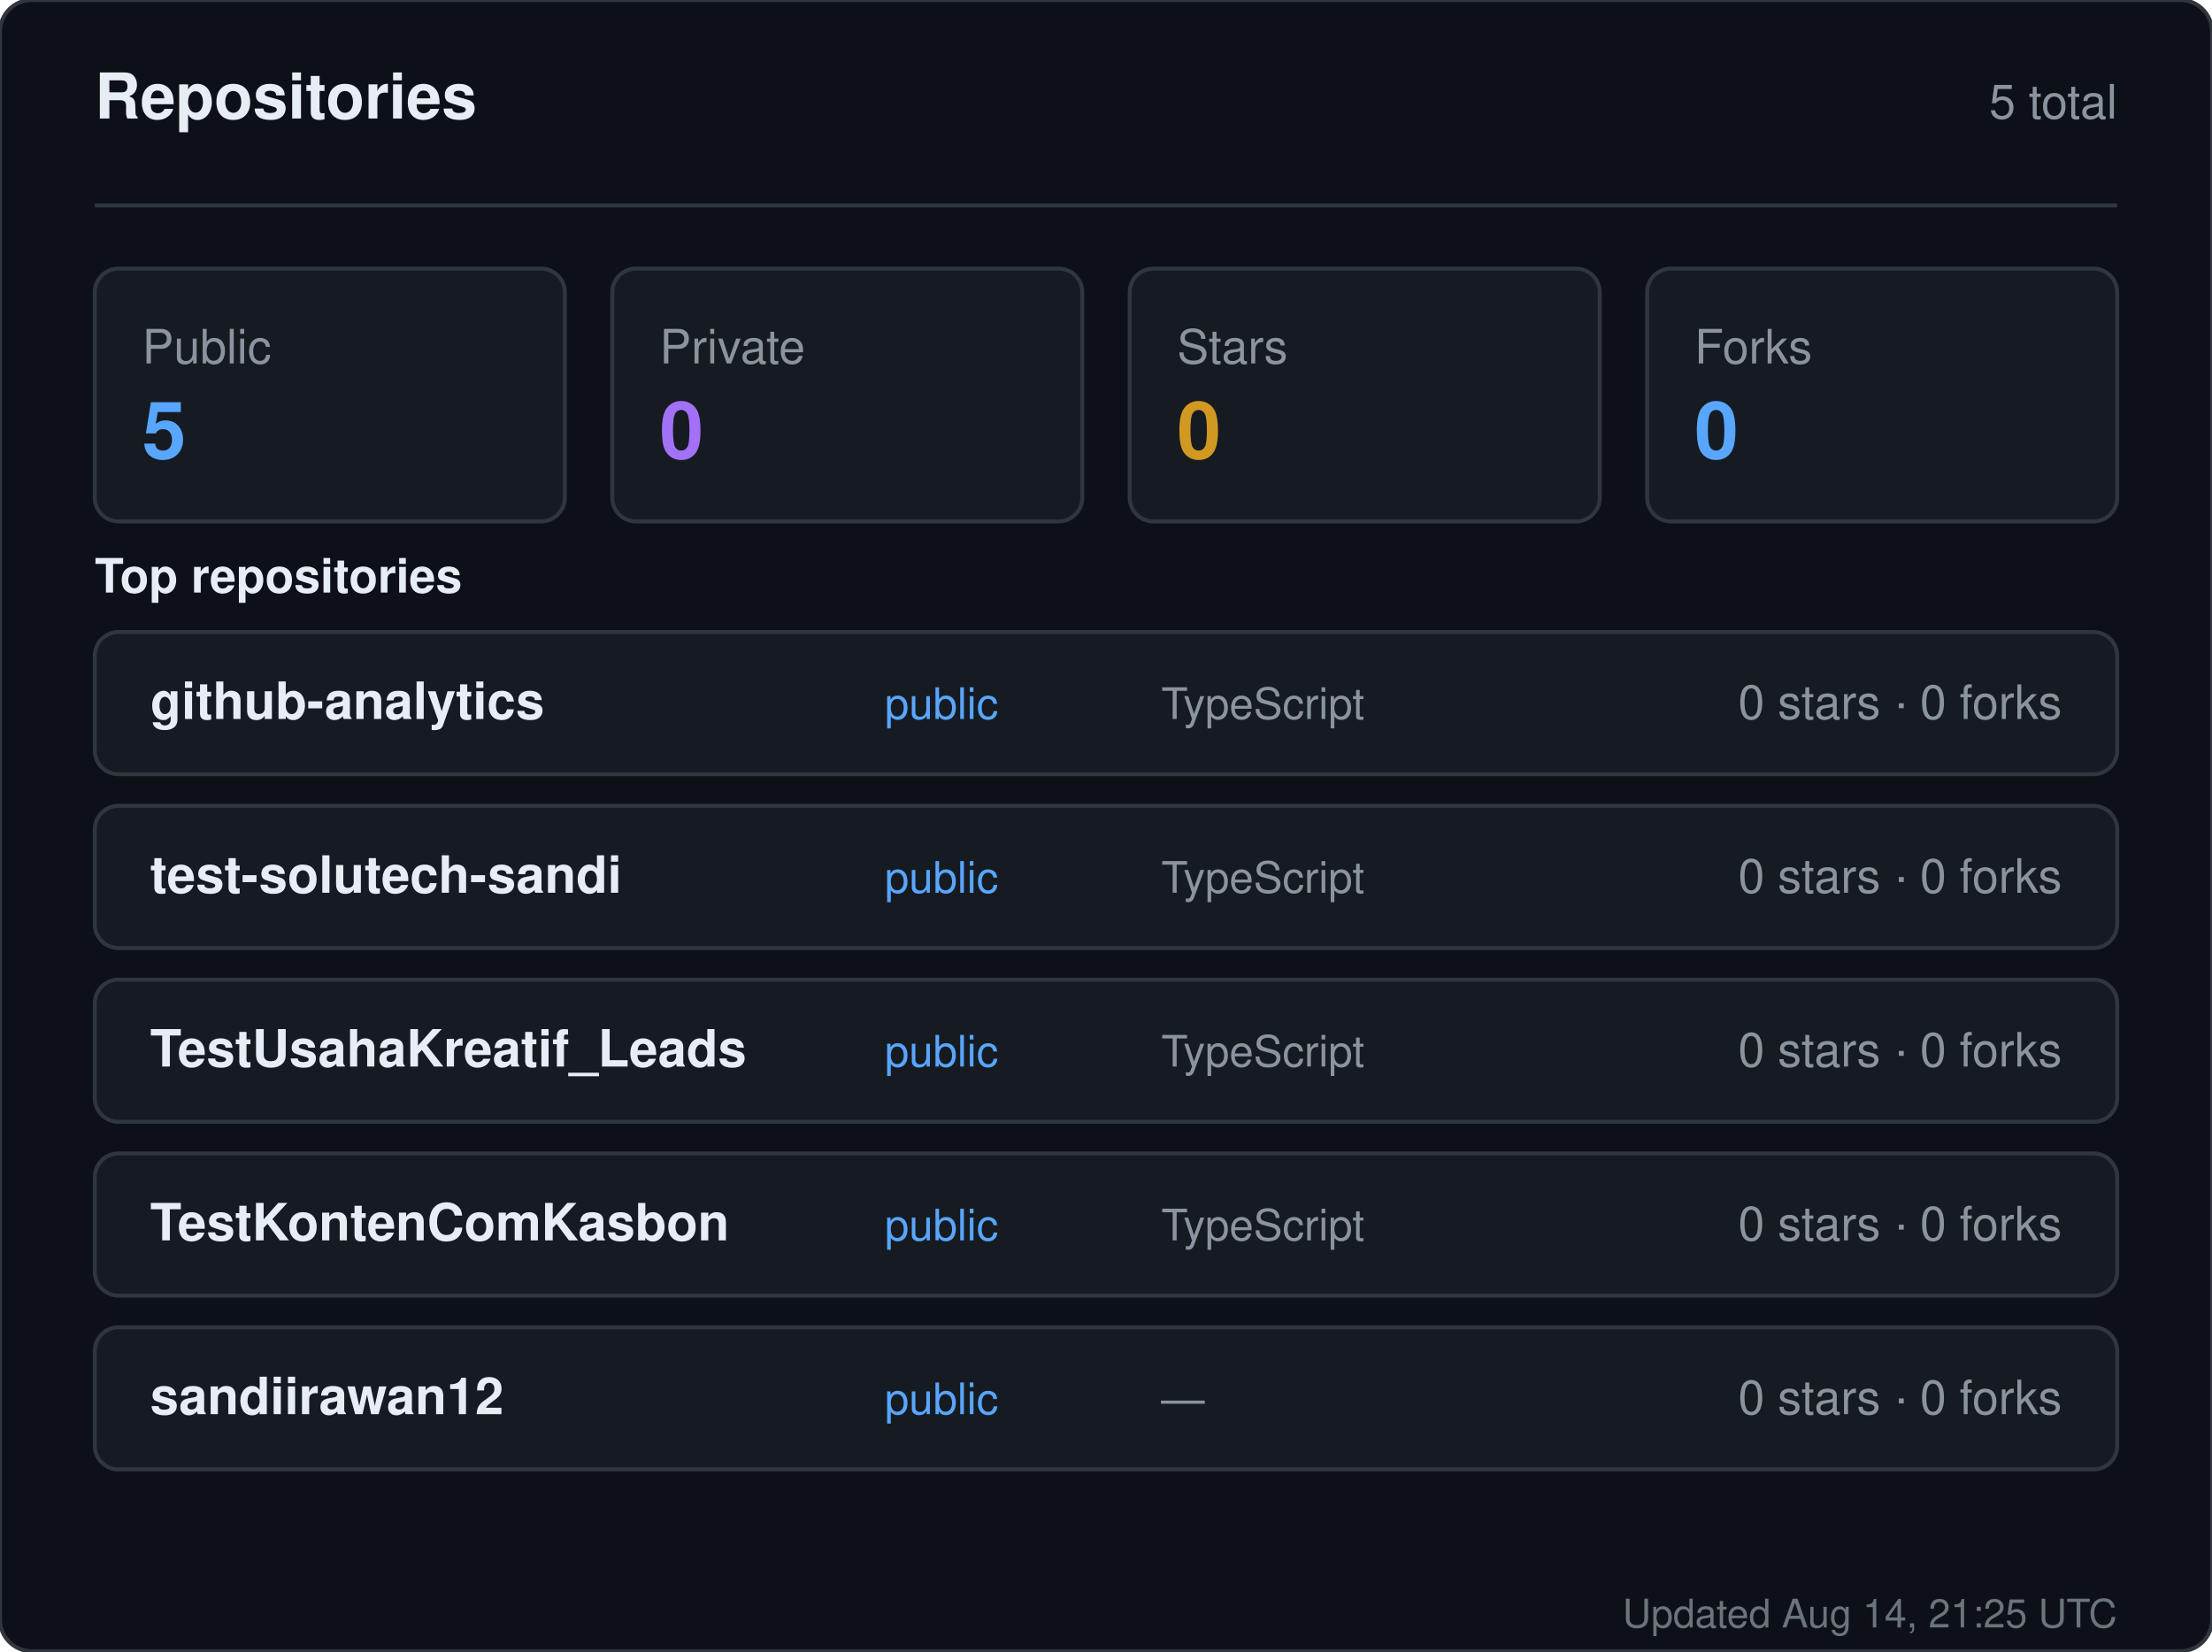
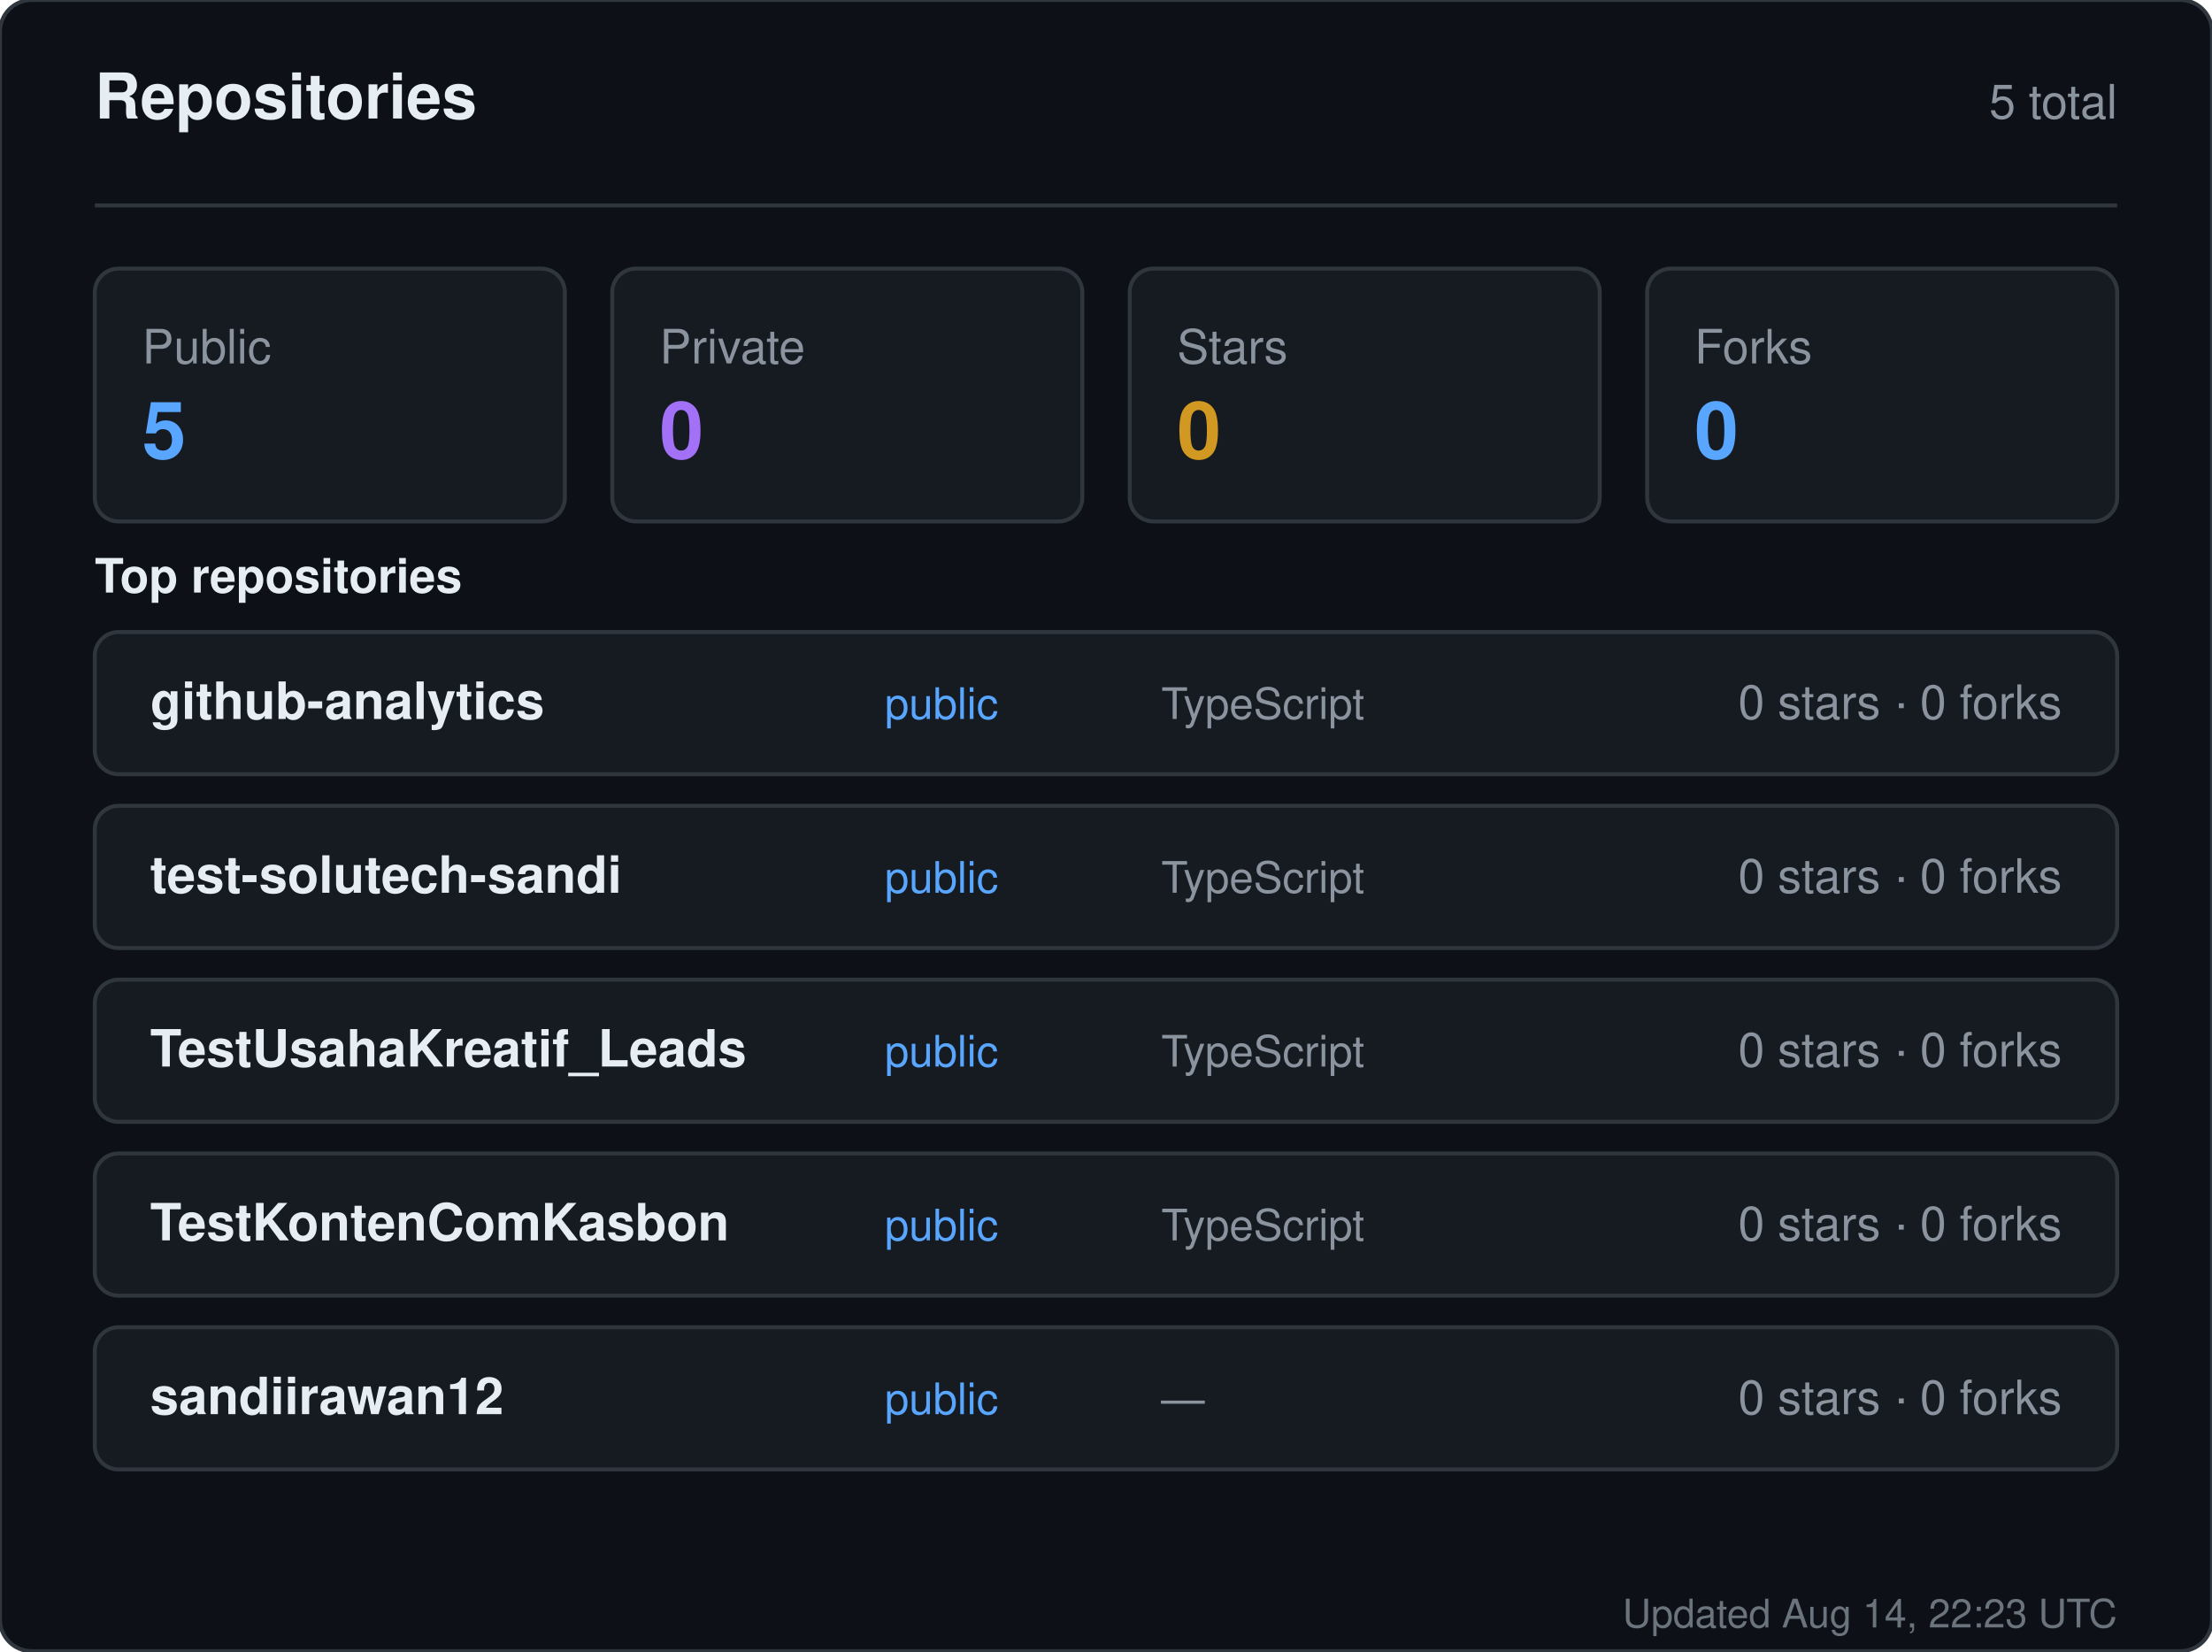
<svg xmlns="http://www.w3.org/2000/svg" width="560" height="418" viewBox="0 0 560 418" role="img" aria-label="Repositories for sandiirawan12">
  <rect width="560" height="418" rx="8" fill="#0d1117" stroke="#30363d" />
  <g font-family="-apple-system, BlinkMacSystemFont, Segoe UI, Helvetica, Arial, sans-serif">
    <text x="24" y="30" fill="#e6edf3" font-size="16" font-weight="700">Repositories</text>
    <text x="536" y="30" fill="#8b949e" font-size="12" text-anchor="end">5 total</text>
    <line x1="24" y1="52" x2="536" y2="52" stroke="#30363d" />
    <rect x="24" y="68" width="119" height="64" rx="6" fill="#161b22" stroke="#30363d" />
    <text x="36" y="92" fill="#8b949e" font-size="12">Public</text>
    <text x="36" y="116" fill="#58a6ff" font-size="20" font-weight="700">5</text>
    <rect x="155" y="68" width="119" height="64" rx="6" fill="#161b22" stroke="#30363d" />
    <text x="167" y="92" fill="#8b949e" font-size="12">Private</text>
    <text x="167" y="116" fill="#a371f7" font-size="20" font-weight="700">0</text>
    <rect x="286" y="68" width="119" height="64" rx="6" fill="#161b22" stroke="#30363d" />
    <text x="298" y="92" fill="#8b949e" font-size="12">Stars</text>
    <text x="298" y="116" fill="#d29922" font-size="20" font-weight="700">0</text>
    <rect x="417" y="68" width="119" height="64" rx="6" fill="#161b22" stroke="#30363d" />
    <text x="429" y="92" fill="#8b949e" font-size="12">Forks</text>
    <text x="429" y="116" fill="#58a6ff" font-size="20" font-weight="700">0</text>
    <text x="24" y="150" fill="#e6edf3" font-size="12" font-weight="600">Top repositories</text>
    <rect x="24" y="160" width="512" height="36" rx="6" fill="#161b22" stroke="#30363d" />
    <text x="38" y="182" fill="#e6edf3" font-size="13" font-weight="600">github-analytics</text>
    <text x="224" y="182" fill="#58a6ff" font-size="11">public</text>
    <text x="294" y="182" fill="#8b949e" font-size="11">TypeScript</text>
    <text x="522" y="182" fill="#8b949e" font-size="12" text-anchor="end">0 stars · 0 forks</text>
    <rect x="24" y="204" width="512" height="36" rx="6" fill="#161b22" stroke="#30363d" />
    <text x="38" y="226" fill="#e6edf3" font-size="13" font-weight="600">test-solutech-sandi</text>
    <text x="224" y="226" fill="#58a6ff" font-size="11">public</text>
    <text x="294" y="226" fill="#8b949e" font-size="11">TypeScript</text>
    <text x="522" y="226" fill="#8b949e" font-size="12" text-anchor="end">0 stars · 0 forks</text>
    <rect x="24" y="248" width="512" height="36" rx="6" fill="#161b22" stroke="#30363d" />
    <text x="38" y="270" fill="#e6edf3" font-size="13" font-weight="600">TestUsahaKreatif_Leads</text>
    <text x="224" y="270" fill="#58a6ff" font-size="11">public</text>
    <text x="294" y="270" fill="#8b949e" font-size="11">TypeScript</text>
    <text x="522" y="270" fill="#8b949e" font-size="12" text-anchor="end">0 stars · 0 forks</text>
    <rect x="24" y="292" width="512" height="36" rx="6" fill="#161b22" stroke="#30363d" />
    <text x="38" y="314" fill="#e6edf3" font-size="13" font-weight="600">TestKontenComKasbon</text>
    <text x="224" y="314" fill="#58a6ff" font-size="11">public</text>
    <text x="294" y="314" fill="#8b949e" font-size="11">TypeScript</text>
    <text x="522" y="314" fill="#8b949e" font-size="12" text-anchor="end">0 stars · 0 forks</text>
    <rect x="24" y="336" width="512" height="36" rx="6" fill="#161b22" stroke="#30363d" />
    <text x="38" y="358" fill="#e6edf3" font-size="13" font-weight="600">sandiirawan12</text>
    <text x="224" y="358" fill="#58a6ff" font-size="11">public</text>
    <text x="294" y="358" fill="#8b949e" font-size="11">—</text>
    <text x="522" y="358" fill="#8b949e" font-size="12" text-anchor="end">0 stars · 0 forks</text>
-     <text x="536" y="412" fill="#8b949e" font-size="10" text-anchor="end" opacity="0.75">Updated Aug 14, 21:25 UTC</text>
+     <text x="536" y="412" fill="#8b949e" font-size="10" text-anchor="end" opacity="0.75">Updated Aug 14, 22:23 UTC</text>
  </g>
</svg>
